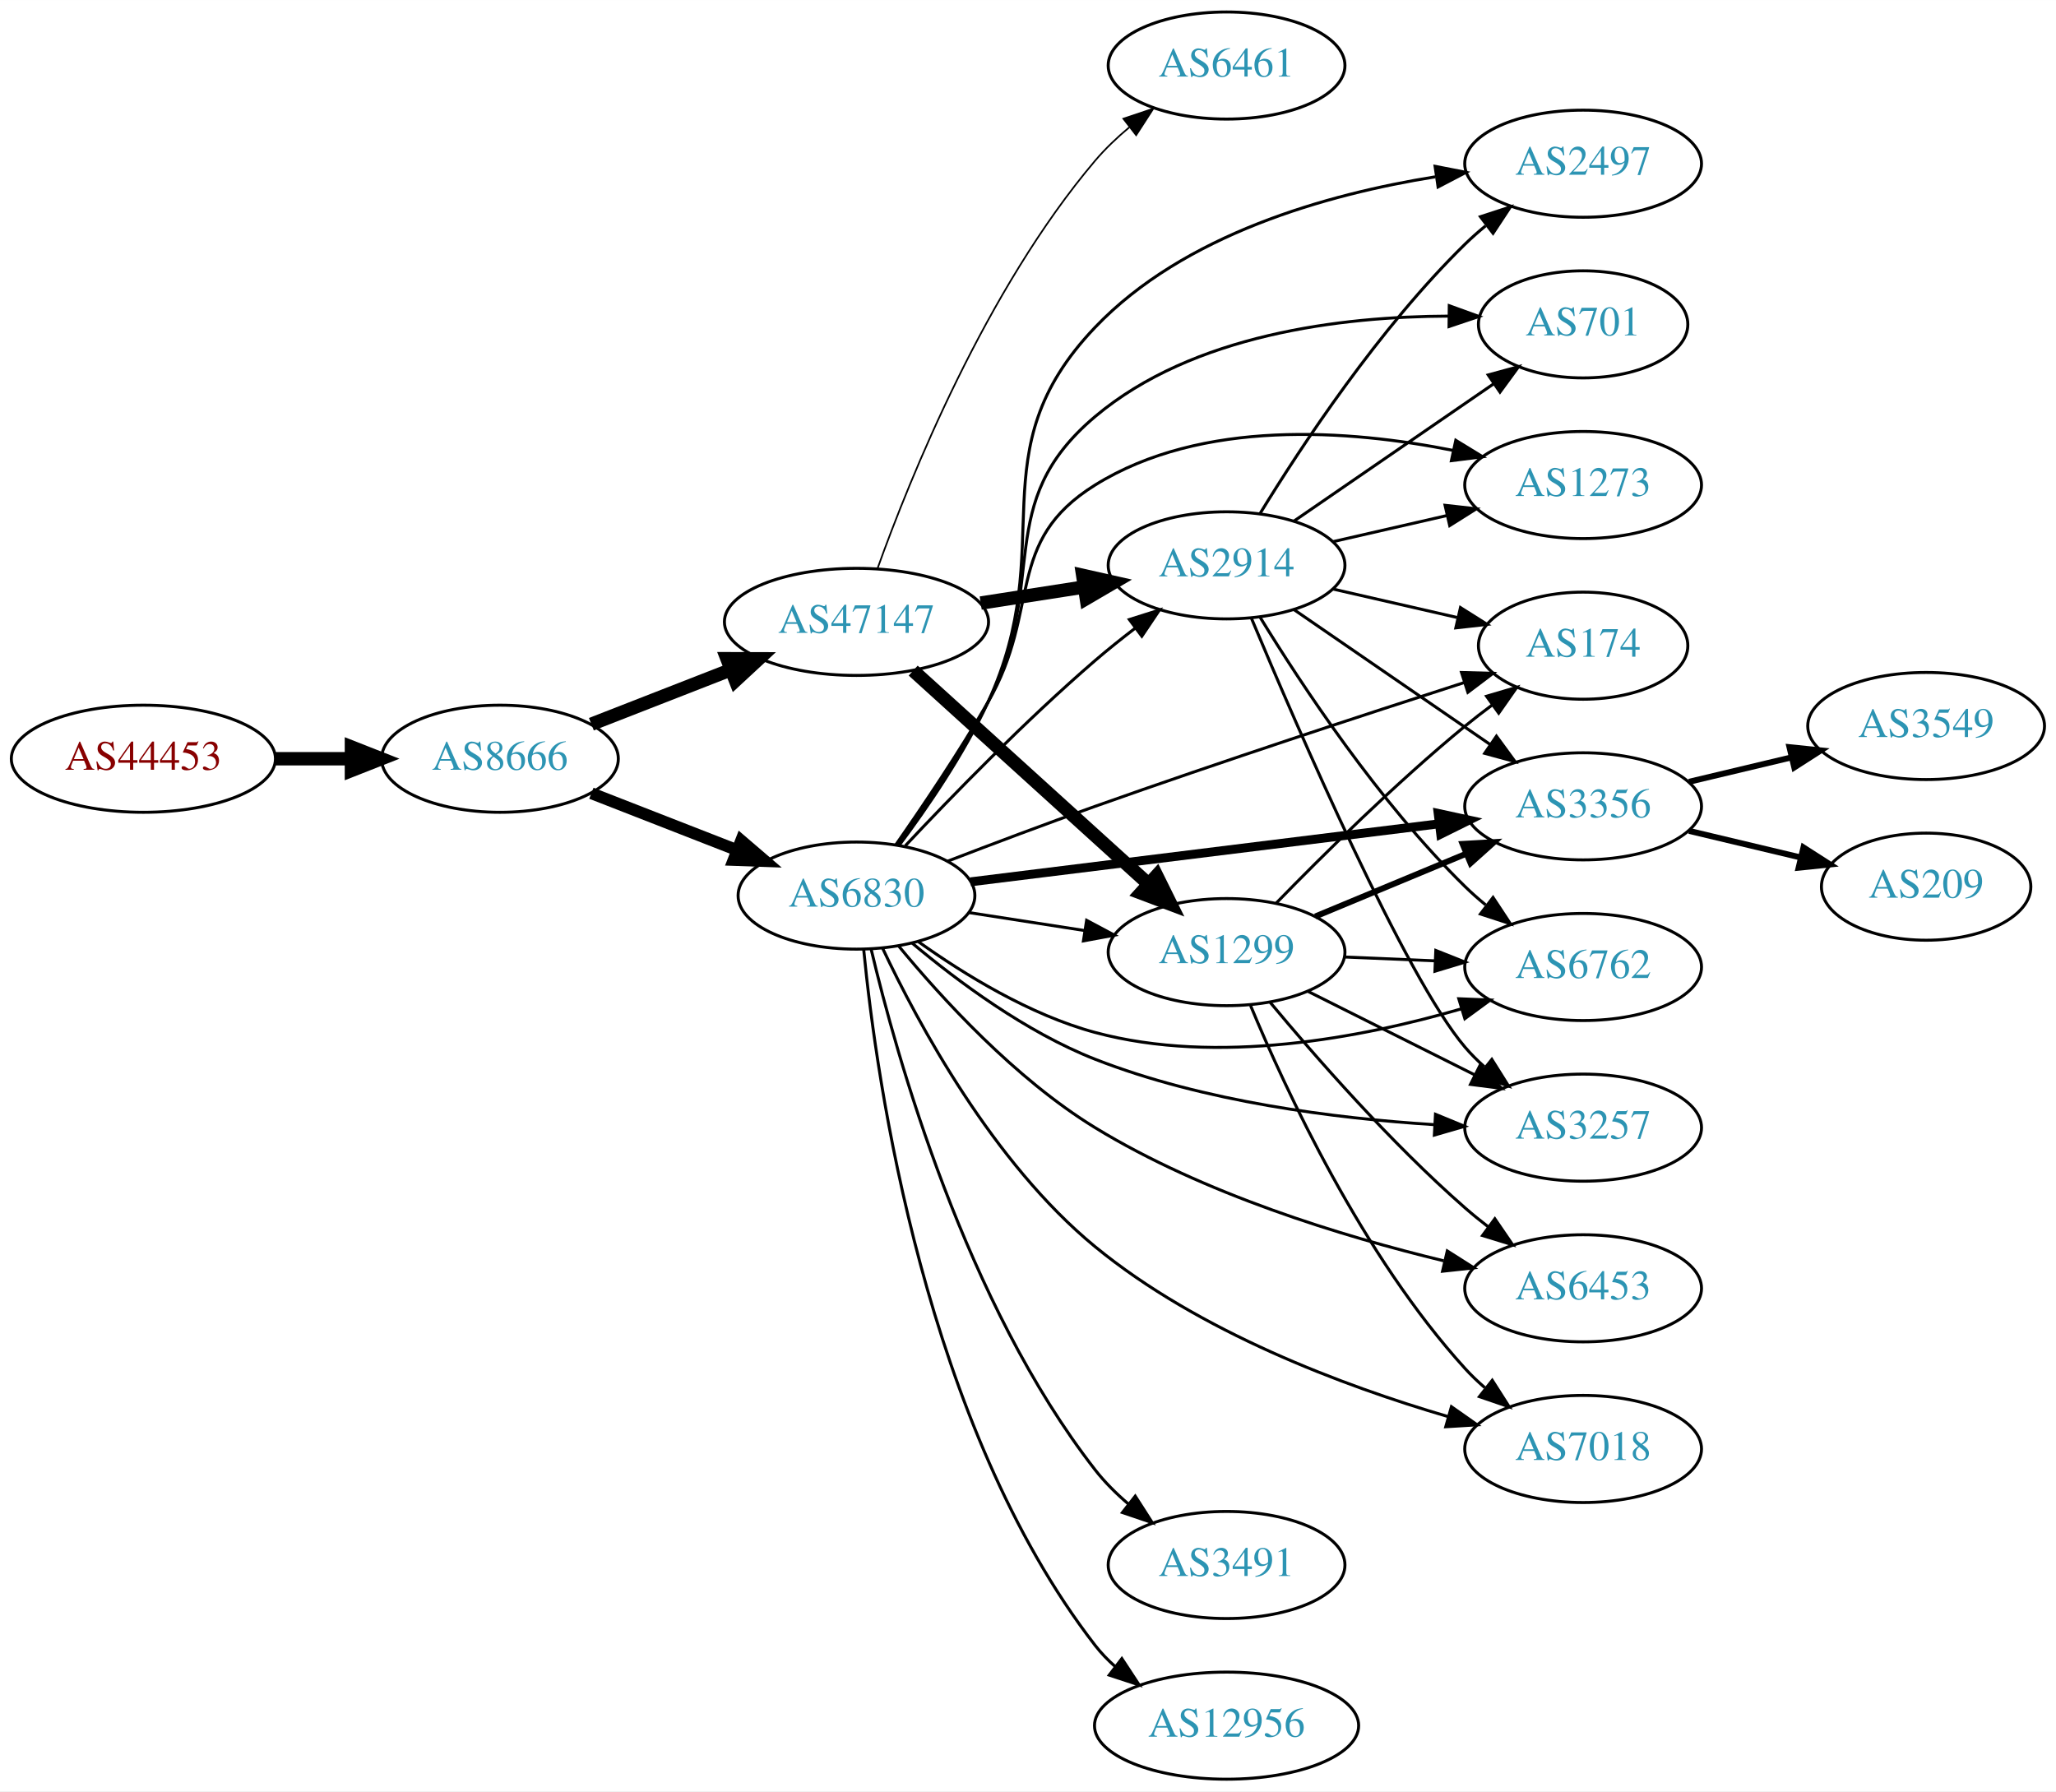
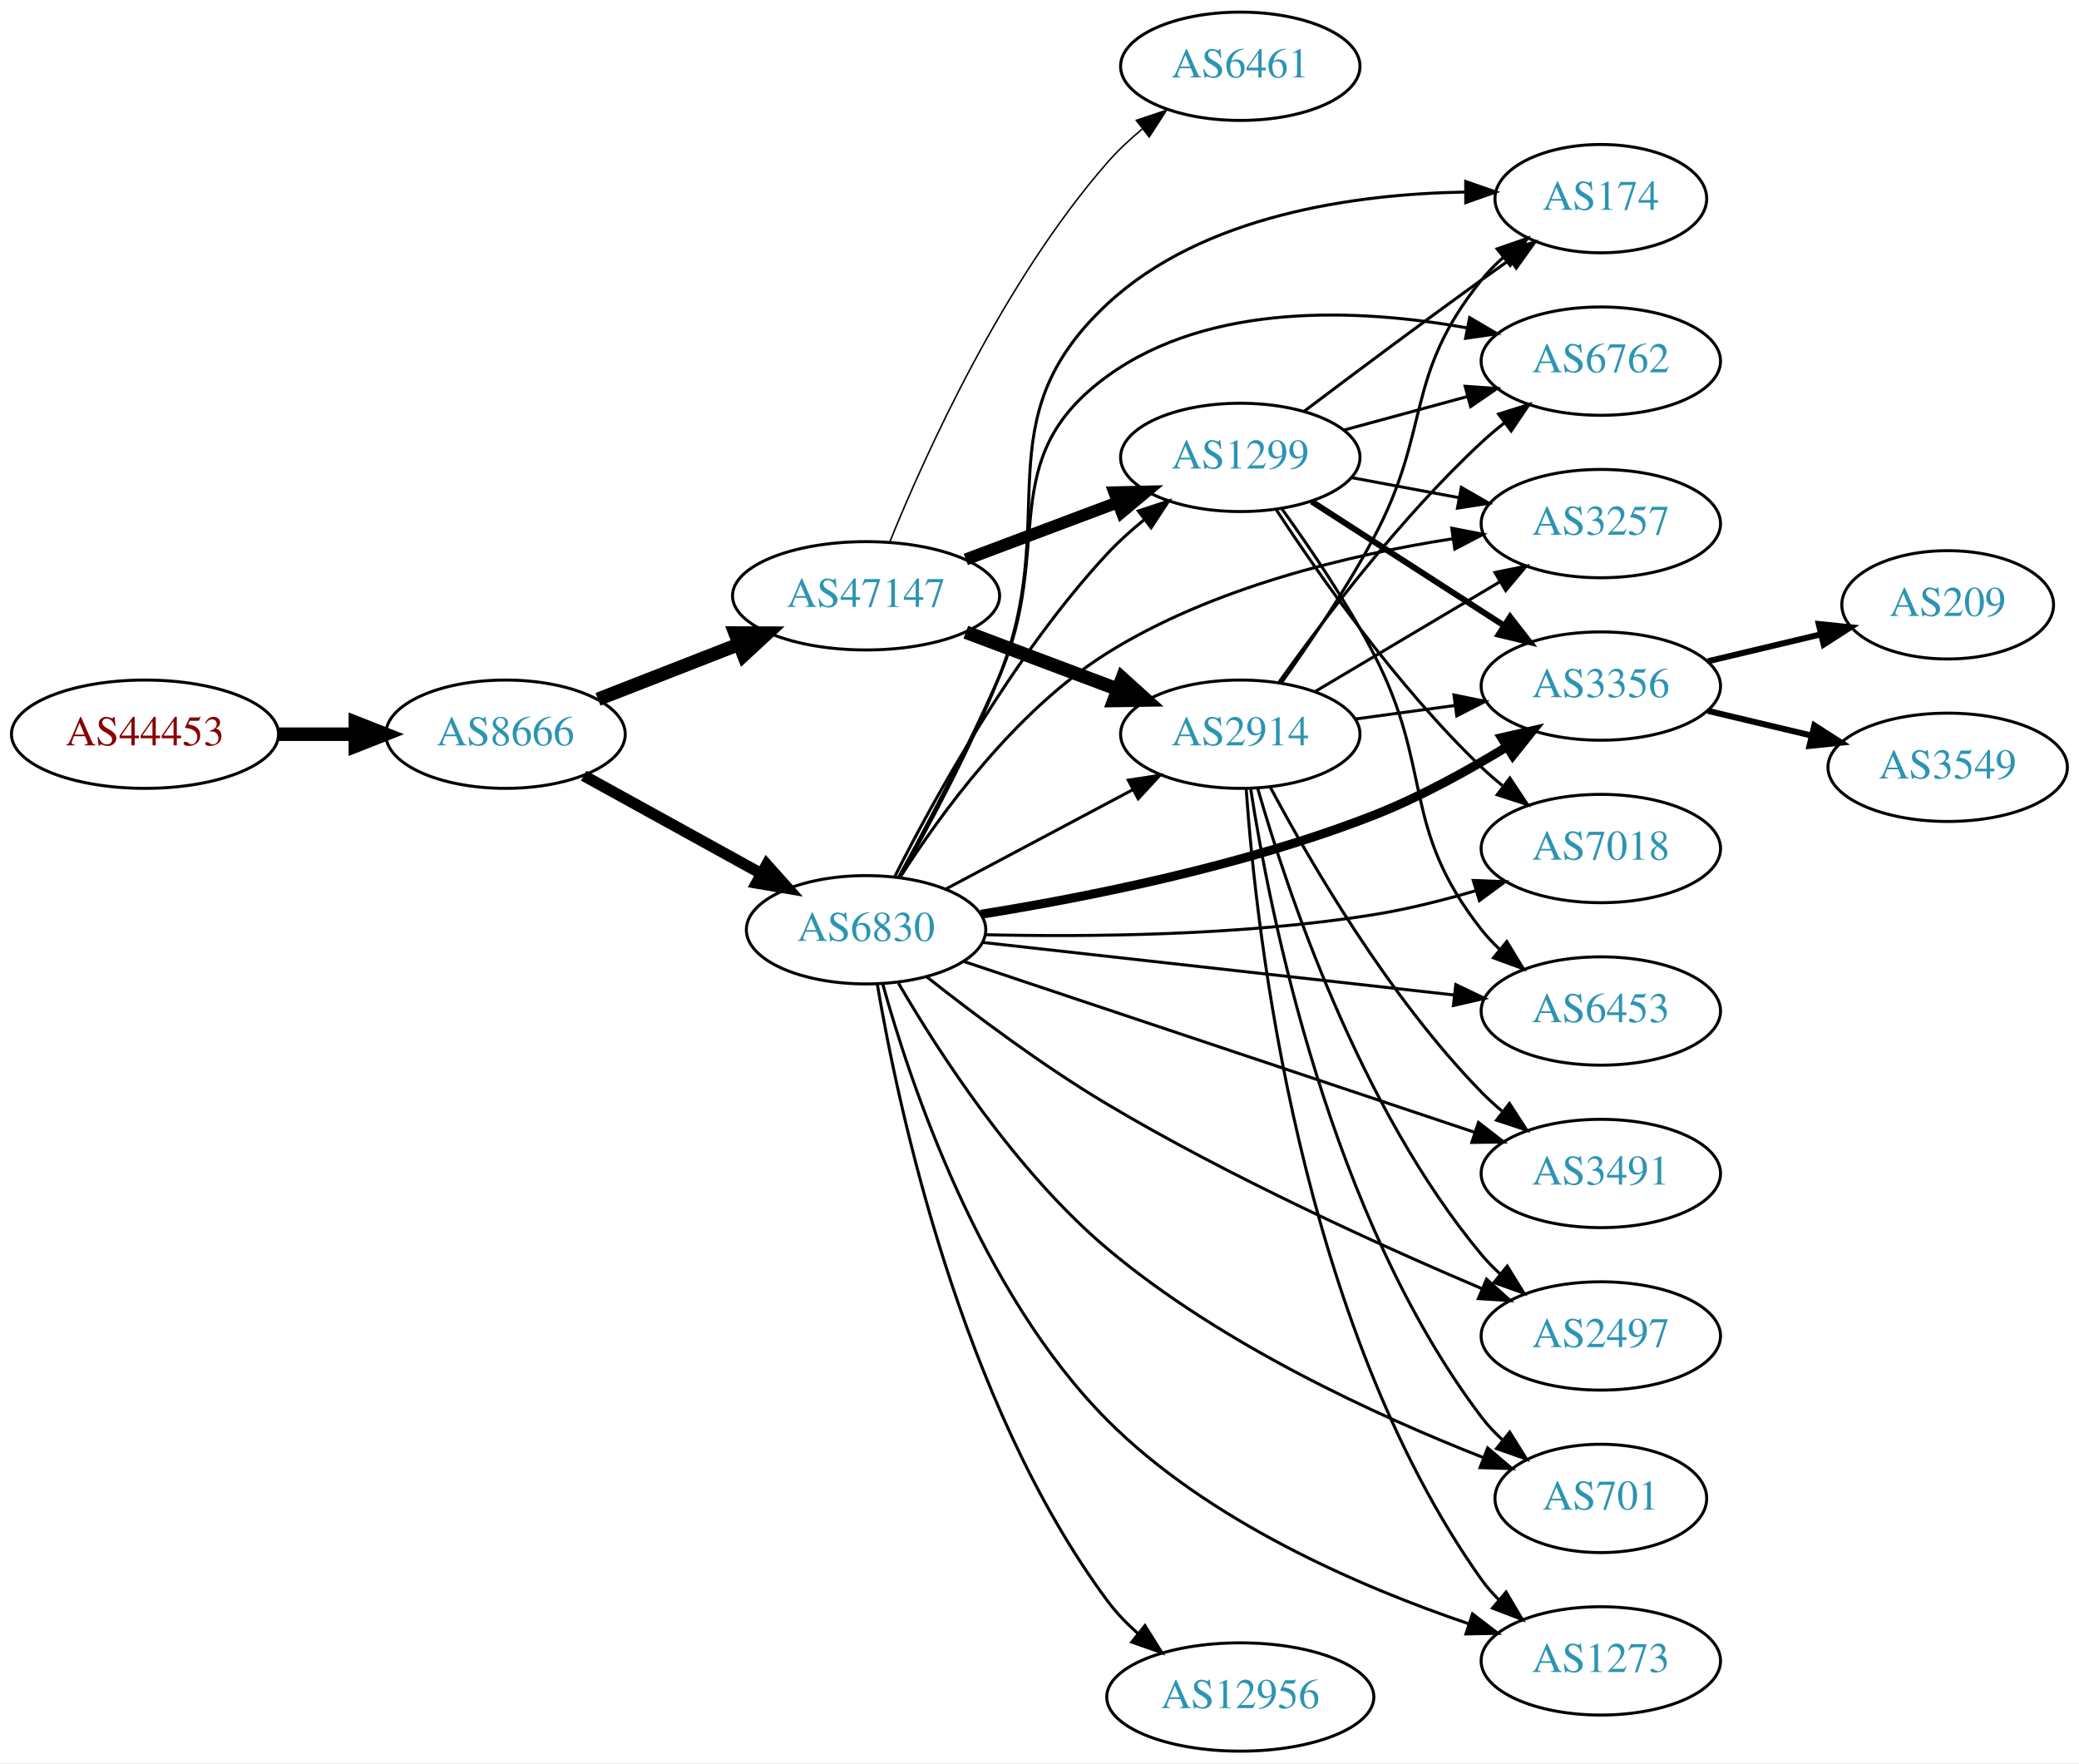
- <svg xmlns="http://www.w3.org/2000/svg" xmlns:xlink="http://www.w3.org/1999/xlink" width="691pt" height="602pt" viewBox="0.00 0.00 691.06 602.00">
-   <g id="graph0" class="graph" transform="scale(1 1) rotate(0) translate(4 598)">
-     <polygon fill="white" stroke="none" points="-4,4 -4,-598 687.055,-598 687.055,4 -4,4" />
+ <svg xmlns="http://www.w3.org/2000/svg" xmlns:xlink="http://www.w3.org/1999/xlink" width="691pt" height="586pt" viewBox="0.00 0.00 691.06 586.00">
+   <g id="graph0" class="graph" transform="scale(1 1) rotate(0) translate(4 582)">
+     <polygon fill="white" stroke="none" points="-4,4 -4,-582 687.055,-582 687.055,4 -4,4" />
    <g id="node1" class="node">
      <g id="a_node1">
        <a xlink:href="/asn/44453" xlink:title="AS44453 ~ interneX GmbH [AT]">
-           <ellipse fill="#ffffff" stroke="black" cx="44.196" cy="-343" rx="44.393" ry="18" />
-           <text text-anchor="middle" x="44.196" y="-339.3" font-family="Times,serif" font-size="14.00" fill="#880000">AS44453</text>
+           <ellipse fill="#ffffff" stroke="black" cx="44.196" cy="-338" rx="44.393" ry="18" />
+           <text text-anchor="middle" x="44.196" y="-334.3" font-family="Times,serif" font-size="14.00" fill="#880000">AS44453</text>
        </a>
      </g>
    </g>
    <g id="node2" class="node">
      <g id="a_node2">
        <a xlink:href="/asn/8666" xlink:title="AS8666 ~ FiberLink GmbH [AT]">
-           <ellipse fill="#ffffff" stroke="black" cx="164.039" cy="-343" rx="39.794" ry="18" />
-           <text text-anchor="middle" x="164.039" y="-339.3" font-family="Times,serif" font-size="14.00" fill="#2c94b3">AS8666</text>
+           <ellipse fill="#ffffff" stroke="black" cx="164.039" cy="-338" rx="39.794" ry="18" />
+           <text text-anchor="middle" x="164.039" y="-334.3" font-family="Times,serif" font-size="14.00" fill="#2c94b3">AS8666</text>
        </a>
      </g>
    </g>
    <g id="edge1" class="edge">
-       <path fill="none" stroke="black" stroke-width="4.5" d="M88.407,-343C96.72,-343 105.482,-343 113.965,-343" />
-       <polygon fill="black" stroke="black" stroke-width="4.5" points="114.123,-346.938 124.123,-343 114.123,-339.063 114.123,-346.938" />
+       <path fill="none" stroke="black" stroke-width="4.5" d="M88.407,-338C96.72,-338 105.482,-338 113.965,-338" />
+       <polygon fill="black" stroke="black" stroke-width="4.5" points="114.123,-341.938 124.123,-338 114.123,-334.063 114.123,-341.938" />
    </g>
    <g id="node3" class="node">
      <g id="a_node3">
        <a xlink:href="/asn/6830" xlink:title="AS6830 ~ LGI-UPC [AT]">
-           <ellipse fill="#ffffff" stroke="black" cx="283.881" cy="-297" rx="39.794" ry="18" />
-           <text text-anchor="middle" x="283.881" y="-293.3" font-family="Times,serif" font-size="14.00" fill="#2c94b3">AS6830</text>
+           <ellipse fill="#ffffff" stroke="black" cx="283.881" cy="-273" rx="39.794" ry="18" />
+           <text text-anchor="middle" x="283.881" y="-269.3" font-family="Times,serif" font-size="14.00" fill="#2c94b3">AS6830</text>
        </a>
      </g>
    </g>
    <g id="edge2" class="edge">
-       <path fill="none" stroke="black" stroke-width="3.971" d="M194.775,-331.392C209.569,-325.618 227.646,-318.561 243.568,-312.346" />
-       <polygon fill="black" stroke="black" stroke-width="3.971" points="245.111,-315.501 253.154,-308.604 242.566,-308.98 245.111,-315.501" />
+       <path fill="none" stroke="black" stroke-width="3.75" d="M190.03,-324.215C207.216,-314.736 230.244,-302.034 249.067,-291.651" />
+       <polygon fill="black" stroke="black" stroke-width="3.75" points="250.86,-294.66 257.926,-286.765 247.479,-288.53 250.86,-294.66" />
    </g>
    <g id="node4" class="node">
      <g id="a_node4">
        <a xlink:href="/asn/47147" xlink:title="AS47147 ~ ANEXIA Internetdienstleistungs GmbH [AT]">
-           <ellipse fill="#ffffff" stroke="black" cx="283.881" cy="-389" rx="44.393" ry="18" />
-           <text text-anchor="middle" x="283.881" y="-385.3" font-family="Times,serif" font-size="14.00" fill="#2c94b3">AS47147</text>
+           <ellipse fill="#ffffff" stroke="black" cx="283.881" cy="-384" rx="44.393" ry="18" />
+           <text text-anchor="middle" x="283.881" y="-380.3" font-family="Times,serif" font-size="14.00" fill="#2c94b3">AS47147</text>
        </a>
      </g>
    </g>
    <g id="edge3" class="edge">
-       <path fill="none" stroke="black" stroke-width="4.5" d="M194.775,-354.608C209.004,-360.162 226.271,-366.902 241.736,-372.939" />
-       <polygon fill="black" stroke="black" stroke-width="4.5" points="240.341,-376.621 251.088,-376.59 243.205,-369.285 240.341,-376.621" />
+       <path fill="none" stroke="black" stroke-width="4.5" d="M194.775,-349.608C209.004,-355.162 226.271,-361.902 241.736,-367.939" />
+       <polygon fill="black" stroke="black" stroke-width="4.5" points="240.341,-371.621 251.088,-371.59 243.205,-364.285 240.341,-371.621" />
    </g>
    <g id="node5" class="node">
      <g id="a_node5">
-         <a xlink:href="/asn/2497" xlink:title="AS2497 ~ Internet Initiative Japan Inc. [JP]">
-           <ellipse fill="#ffffff" stroke="black" cx="528.116" cy="-543" rx="39.794" ry="18" />
-           <text text-anchor="middle" x="528.116" y="-539.3" font-family="Times,serif" font-size="14.00" fill="#2c94b3">AS2497</text>
+         <a xlink:href="/asn/174" xlink:title="AS174 ~ Cogent Communications [US]">
+           <ellipse fill="#ffffff" stroke="black" cx="528.116" cy="-516" rx="35.194" ry="18" />
+           <text text-anchor="middle" x="528.116" y="-512.3" font-family="Times,serif" font-size="14.00" fill="#2c94b3">AS174</text>
        </a>
      </g>
    </g>
    <g id="edge4" class="edge">
-       <path fill="none" stroke="black" d="M298.153,-313.797C307.606,-326.442 320.014,-344.531 328.077,-362 352.484,-414.88 323.875,-445.86 364.077,-488 393.918,-519.279 442.121,-532.77 478.391,-538.588" />
-       <polygon fill="black" stroke="black" points="478.353,-542.12 488.753,-540.097 479.362,-535.193 478.353,-542.12" />
+       <path fill="none" stroke="black" d="M295.175,-290.558C304.647,-307.238 318.618,-333.231 328.077,-357 349.297,-410.319 322.082,-441.889 364.077,-481 395.893,-510.63 446.487,-517.541 482.879,-518.192" />
+       <polygon fill="black" stroke="black" points="483.201,-521.693 493.209,-518.217 483.218,-514.693 483.201,-521.693" />
    </g>
    <g id="node6" class="node">
      <g id="a_node6">
-         <a xlink:href="/asn/2914" xlink:title="AS2914 ~ NTT America, Inc. [US]">
-           <ellipse fill="#ffffff" stroke="black" cx="408.273" cy="-408" rx="39.794" ry="18" />
-           <text text-anchor="middle" x="408.273" y="-404.3" font-family="Times,serif" font-size="14.00" fill="#2c94b3">AS2914</text>
+         <a xlink:href="/asn/7018" xlink:title="AS7018 ~ AT&amp;T Services, Inc. [US]">
+           <ellipse fill="#ffffff" stroke="black" cx="528.116" cy="-300" rx="39.794" ry="18" />
+           <text text-anchor="middle" x="528.116" y="-296.3" font-family="Times,serif" font-size="14.00" fill="#2c94b3">AS7018</text>
        </a>
      </g>
    </g>
    <g id="edge5" class="edge">
-       <path fill="none" stroke="black" d="M300.297,-313.753C315.794,-330.257 340.678,-355.852 364.077,-376 368.321,-379.654 372.948,-383.353 377.546,-386.875" />
-       <polygon fill="black" stroke="black" points="375.597,-389.788 385.701,-392.976 379.791,-384.183 375.597,-389.788" />
+       <path fill="none" stroke="black" d="M323.416,-271.361C357.554,-270.57 408.634,-271.006 452.469,-278 463.706,-279.793 475.628,-282.787 486.568,-285.998" />
+       <polygon fill="black" stroke="black" points="485.705,-289.394 496.292,-288.98 487.758,-282.702 485.705,-289.394" />
    </g>
    <g id="node7" class="node">
      <g id="a_node7">
-         <a xlink:href="/asn/1299" xlink:title="AS1299 ~ Telia Carrier [EU]">
-           <ellipse fill="#ffffff" stroke="black" cx="408.273" cy="-278" rx="39.794" ry="18" />
-           <text text-anchor="middle" x="408.273" y="-274.3" font-family="Times,serif" font-size="14.00" fill="#2c94b3">AS1299</text>
+         <a xlink:href="/asn/2914" xlink:title="AS2914 ~ NTT America, Inc. [US]">
+           <ellipse fill="#ffffff" stroke="black" cx="408.273" cy="-338" rx="39.794" ry="18" />
+           <text text-anchor="middle" x="408.273" y="-334.3" font-family="Times,serif" font-size="14.00" fill="#2c94b3">AS2914</text>
        </a>
      </g>
    </g>
    <g id="edge6" class="edge">
-       <path fill="none" stroke="black" d="M321.603,-291.299C333.826,-289.402 347.609,-287.262 360.489,-285.263" />
-       <polygon fill="black" stroke="black" points="361.233,-288.689 370.578,-283.697 360.159,-281.772 361.233,-288.689" />
+       <path fill="none" stroke="black" d="M310.241,-286.468C328.254,-296.034 352.662,-308.997 372.492,-319.528" />
+       <polygon fill="black" stroke="black" points="371.052,-322.726 381.525,-324.326 374.335,-316.544 371.052,-322.726" />
    </g>
    <g id="node8" class="node">
      <g id="a_node8">
-         <a xlink:href="/asn/701" xlink:title="AS701 ~ UUNET [US]">
-           <ellipse fill="#ffffff" stroke="black" cx="528.116" cy="-489" rx="35.194" ry="18" />
-           <text text-anchor="middle" x="528.116" y="-485.3" font-family="Times,serif" font-size="14.00" fill="#2c94b3">AS701</text>
+         <a xlink:href="/asn/6762" xlink:title="AS6762 ~ TELECOM ITALIA SPARKLE S.p.A. [IT]">
+           <ellipse fill="#ffffff" stroke="black" cx="528.116" cy="-462" rx="39.794" ry="18" />
+           <text text-anchor="middle" x="528.116" y="-458.3" font-family="Times,serif" font-size="14.00" fill="#2c94b3">AS6762</text>
        </a>
      </g>
    </g>
    <g id="edge7" class="edge">
-       <path fill="none" stroke="black" d="M297.739,-313.998C306.986,-326.744 319.318,-344.869 328.077,-362 348.822,-402.572 329.224,-428.646 364.077,-458 396.972,-485.705 446.935,-491.641 482.879,-491.775" />
-       <polygon fill="black" stroke="black" points="483.124,-495.273 493.084,-491.66 483.045,-488.273 483.124,-495.273" />
+       <path fill="none" stroke="black" d="M294.658,-290.378C303.888,-307.146 317.809,-333.391 328.077,-357 346.918,-400.317 325.852,-429.249 364.077,-457 398.284,-481.833 448.029,-479.407 483.563,-473.068" />
+       <polygon fill="black" stroke="black" points="484.499,-476.451 493.642,-471.098 483.157,-469.581 484.499,-476.451" />
    </g>
    <g id="node9" class="node">
      <g id="a_node9">
-         <a xlink:href="/asn/6453" xlink:title="AS6453 ~ TATA COMMUNICATIONS (AMERICA) INC [US]">
-           <ellipse fill="#ffffff" stroke="black" cx="528.116" cy="-165" rx="39.794" ry="18" />
-           <text text-anchor="middle" x="528.116" y="-161.3" font-family="Times,serif" font-size="14.00" fill="#2c94b3">AS6453</text>
+         <a xlink:href="/asn/3257" xlink:title="AS3257 ~ GTT [DE]">
+           <ellipse fill="#ffffff" stroke="black" cx="528.116" cy="-408" rx="39.794" ry="18" />
+           <text text-anchor="middle" x="528.116" y="-404.3" font-family="Times,serif" font-size="14.00" fill="#2c94b3">AS3257</text>
        </a>
      </g>
    </g>
    <g id="edge8" class="edge">
-       <path fill="none" stroke="black" d="M298.018,-280.094C312.472,-262.545 337.241,-235.41 364.077,-219 400.502,-196.727 447.186,-182.476 481.258,-174.241" />
-       <polygon fill="black" stroke="black" points="482.457,-177.556 491.401,-171.877 480.868,-170.738 482.457,-177.556" />
+       <path fill="none" stroke="black" d="M295.171,-290.372C308.452,-311.26 333.524,-345.889 364.077,-365 398.939,-386.806 444.63,-397.628 478.771,-402.955" />
+       <polygon fill="black" stroke="black" points="478.571,-406.463 488.97,-404.438 479.578,-399.536 478.571,-406.463" />
    </g>
    <g id="node10" class="node">
      <g id="a_node10">
-         <a xlink:href="/asn/1273" xlink:title="AS1273 ~ Vodafone Group PLC [EU]">
-           <ellipse fill="#ffffff" stroke="black" cx="528.116" cy="-435" rx="39.794" ry="18" />
-           <text text-anchor="middle" x="528.116" y="-431.3" font-family="Times,serif" font-size="14.00" fill="#2c94b3">AS1273</text>
+         <a xlink:href="/asn/3356" xlink:title="AS3356 ~ Level 3 Parent, LLC [US]">
+           <ellipse fill="#ffffff" stroke="black" cx="528.116" cy="-354" rx="39.794" ry="18" />
+           <text text-anchor="middle" x="528.116" y="-350.3" font-family="Times,serif" font-size="14.00" fill="#2c94b3">AS3356</text>
        </a>
      </g>
    </g>
    <g id="edge9" class="edge">
-       <path fill="none" stroke="black" d="M297.05,-313.998C306.065,-326.894 318.411,-345.208 328.077,-362 346.126,-393.351 333.357,-415.897 364.077,-435 399.956,-457.311 449.423,-453.604 484.436,-446.635" />
-       <polygon fill="black" stroke="black" points="485.316,-450.026 494.354,-444.498 483.841,-443.183 485.316,-450.026" />
+       <path fill="none" stroke="black" stroke-width="3" d="M322.111,-278.159C356.713,-283.713 409.265,-294.103 452.469,-311 467.747,-316.975 483.637,-325.724 496.809,-333.773" />
+       <polygon fill="black" stroke="black" stroke-width="3" points="495.122,-336.846 505.454,-339.191 498.839,-330.914 495.122,-336.846" />
    </g>
    <g id="node11" class="node">
      <g id="a_node11">
-         <a xlink:href="/asn/174" xlink:title="AS174 ~ Cogent Communications [US]">
-           <ellipse fill="#ffffff" stroke="black" cx="528.116" cy="-381" rx="35.194" ry="18" />
-           <text text-anchor="middle" x="528.116" y="-377.3" font-family="Times,serif" font-size="14.00" fill="#2c94b3">AS174</text>
+         <a xlink:href="/asn/3491" xlink:title="AS3491 ~ PCCW Global, Inc. [US]">
+           <ellipse fill="#ffffff" stroke="black" cx="528.116" cy="-192" rx="39.794" ry="18" />
+           <text text-anchor="middle" x="528.116" y="-188.3" font-family="Times,serif" font-size="14.00" fill="#2c94b3">AS3491</text>
        </a>
      </g>
    </g>
    <g id="edge10" class="edge">
-       <path fill="none" stroke="black" d="M314.482,-308.553C329.316,-314.255 347.588,-321.149 364.077,-327 406.224,-341.955 454.949,-357.922 488.076,-368.582" />
-       <polygon fill="black" stroke="black" points="487.241,-371.989 497.832,-371.713 489.38,-365.324 487.241,-371.989" />
+       <path fill="none" stroke="black" d="M316.549,-262.411C360.01,-247.878 438.19,-221.736 486.086,-205.72" />
+       <polygon fill="black" stroke="black" points="487.45,-208.954 495.824,-202.464 485.23,-202.316 487.45,-208.954" />
    </g>
    <g id="node12" class="node">
      <g id="a_node12">
-         <a xlink:href="/asn/3356" xlink:title="AS3356 ~ Level 3 Parent, LLC [US]">
-           <ellipse fill="#ffffff" stroke="black" cx="528.116" cy="-327" rx="39.794" ry="18" />
-           <text text-anchor="middle" x="528.116" y="-323.3" font-family="Times,serif" font-size="14.00" fill="#2c94b3">AS3356</text>
+         <a xlink:href="/asn/2497" xlink:title="AS2497 ~ Internet Initiative Japan Inc. [JP]">
+           <ellipse fill="#ffffff" stroke="black" cx="528.116" cy="-138" rx="39.794" ry="18" />
+           <text text-anchor="middle" x="528.116" y="-134.3" font-family="Times,serif" font-size="14.00" fill="#2c94b3">AS2497</text>
        </a>
      </g>
    </g>
    <g id="edge11" class="edge">
-       <path fill="none" stroke="black" stroke-width="3" d="M322.2,-301.622C364.519,-306.863 433.612,-315.42 479.712,-321.129" />
-       <polygon fill="black" stroke="black" stroke-width="3" points="479.401,-324.617 489.755,-322.373 480.261,-317.67 479.401,-324.617" />
+       <path fill="none" stroke="black" d="M304.018,-257.376C319.63,-245.031 342.547,-227.809 364.077,-215 404.968,-190.674 454.777,-168.09 488.499,-153.755" />
+       <polygon fill="black" stroke="black" points="490.133,-156.864 497.991,-149.757 487.416,-150.413 490.133,-156.864" />
    </g>
    <g id="node13" class="node">
      <g id="a_node13">
-         <a xlink:href="/asn/3491" xlink:title="AS3491 ~ PCCW Global, Inc. [US]">
-           <ellipse fill="#ffffff" stroke="black" cx="408.273" cy="-72" rx="39.794" ry="18" />
-           <text text-anchor="middle" x="408.273" y="-68.3" font-family="Times,serif" font-size="14.00" fill="#2c94b3">AS3491</text>
+         <a xlink:href="/asn/701" xlink:title="AS701 ~ UUNET [US]">
+           <ellipse fill="#ffffff" stroke="black" cx="528.116" cy="-84" rx="35.194" ry="18" />
+           <text text-anchor="middle" x="528.116" y="-80.3" font-family="Times,serif" font-size="14.00" fill="#2c94b3">AS701</text>
        </a>
      </g>
    </g>
    <g id="edge12" class="edge">
-       <path fill="none" stroke="black" d="M288.774,-279.12C297.337,-242.969 320.592,-159.88 364.077,-104 367.291,-99.871 371.168,-96.015 375.265,-92.512" />
-       <polygon fill="black" stroke="black" points="377.577,-95.147 383.296,-86.229 373.263,-89.634 377.577,-95.147" />
+       <path fill="none" stroke="black" d="M294.643,-255.266C307.906,-232.466 333.506,-192.75 364.077,-167 401.937,-135.111 454.125,-111.288 489.164,-97.528" />
+       <polygon fill="black" stroke="black" points="490.486,-100.77 498.565,-93.916 487.975,-94.235 490.486,-100.77" />
    </g>
    <g id="node14" class="node">
      <g id="a_node14">
-         <a xlink:href="/asn/7018" xlink:title="AS7018 ~ AT&amp;T Services, Inc. [US]">
-           <ellipse fill="#ffffff" stroke="black" cx="528.116" cy="-111" rx="39.794" ry="18" />
-           <text text-anchor="middle" x="528.116" y="-107.3" font-family="Times,serif" font-size="14.00" fill="#2c94b3">AS7018</text>
+         <a xlink:href="/asn/1299" xlink:title="AS1299 ~ Telia Carrier [EU]">
+           <ellipse fill="#ffffff" stroke="black" cx="408.273" cy="-430" rx="39.794" ry="18" />
+           <text text-anchor="middle" x="408.273" y="-426.3" font-family="Times,serif" font-size="14.00" fill="#2c94b3">AS1299</text>
        </a>
      </g>
    </g>
    <g id="edge13" class="edge">
-       <path fill="none" stroke="black" d="M292.601,-279.426C304.544,-254.069 329.753,-207.18 364.077,-179 398.919,-150.395 447.501,-132.22 482.558,-121.929" />
-       <polygon fill="black" stroke="black" points="483.849,-125.201 492.518,-119.109 481.942,-118.466 483.849,-125.201" />
+       <path fill="none" stroke="black" d="M293.352,-290.555C306.229,-316.093 332.591,-364.132 364.077,-398 367.717,-401.915 371.891,-405.681 376.177,-409.167" />
+       <polygon fill="black" stroke="black" points="374.379,-412.198 384.448,-415.494 378.632,-406.638 374.379,-412.198" />
    </g>
    <g id="node15" class="node">
      <g id="a_node15">
-         <a xlink:href="/asn/6762" xlink:title="AS6762 ~ TELECOM ITALIA SPARKLE S.p.A. [IT]">
-           <ellipse fill="#ffffff" stroke="black" cx="528.116" cy="-273" rx="39.794" ry="18" />
-           <text text-anchor="middle" x="528.116" y="-269.3" font-family="Times,serif" font-size="14.00" fill="#2c94b3">AS6762</text>
-         </a>
-       </g>
-     </g>
-     <g id="edge14" class="edge">
-       <path fill="none" stroke="black" d="M304.717,-281.481C319.984,-270.574 342.122,-256.914 364.077,-251 405.191,-239.926 453.71,-249.21 487.067,-258.897" />
-       <polygon fill="black" stroke="black" points="486.321,-262.329 496.907,-261.894 488.361,-255.632 486.321,-262.329" />
-     </g>
-     <g id="node16" class="node">
-       <g id="a_node16">
        <a xlink:href="/asn/12956" xlink:title="AS12956 ~ TELXIUS [ES]">
          <ellipse fill="#ffffff" stroke="black" cx="408.273" cy="-18" rx="44.393" ry="18" />
          <text text-anchor="middle" x="408.273" y="-14.3" font-family="Times,serif" font-size="14.00" fill="#2c94b3">AS12956</text>
        </a>
      </g>
    </g>
+     <g id="edge14" class="edge">
+       <path fill="none" stroke="black" d="M287.625,-254.834C294.456,-214.508 315.312,-115.878 364.077,-50 366.979,-46.081 370.495,-42.428 374.255,-39.097" />
+       <polygon fill="black" stroke="black" points="376.584,-41.715 382.194,-32.727 372.204,-36.255 376.584,-41.715" />
+     </g>
+     <g id="node16" class="node">
+       <g id="a_node16">
+         <a xlink:href="/asn/6453" xlink:title="AS6453 ~ TATA COMMUNICATIONS (AMERICA) INC [US]">
+           <ellipse fill="#ffffff" stroke="black" cx="528.116" cy="-246" rx="39.794" ry="18" />
+           <text text-anchor="middle" x="528.116" y="-242.3" font-family="Times,serif" font-size="14.00" fill="#2c94b3">AS6453</text>
+         </a>
+       </g>
+     </g>
    <g id="edge15" class="edge">
-       <path fill="none" stroke="black" d="M286.304,-278.866C290.615,-234.517 306.982,-118.821 364.077,-45 366.079,-42.412 368.405,-40.008 370.919,-37.788" />
-       <polygon fill="black" stroke="black" points="373.076,-40.544 378.89,-31.687 368.822,-34.986 373.076,-40.544" />
+       <path fill="none" stroke="black" d="M322.465,-268.811C364.717,-264.101 433.414,-256.444 479.417,-251.317" />
+       <polygon fill="black" stroke="black" points="479.894,-254.785 489.444,-250.199 479.118,-247.828 479.894,-254.785" />
    </g>
    <g id="node17" class="node">
      <g id="a_node17">
-         <a xlink:href="/asn/3257" xlink:title="AS3257 ~ GTT [DE]">
-           <ellipse fill="#ffffff" stroke="black" cx="528.116" cy="-219" rx="39.794" ry="18" />
-           <text text-anchor="middle" x="528.116" y="-215.3" font-family="Times,serif" font-size="14.00" fill="#2c94b3">AS3257</text>
+         <a xlink:href="/asn/1273" xlink:title="AS1273 ~ Vodafone Group PLC [EU]">
+           <ellipse fill="#ffffff" stroke="black" cx="528.116" cy="-30" rx="39.794" ry="18" />
+           <text text-anchor="middle" x="528.116" y="-26.3" font-family="Times,serif" font-size="14.00" fill="#2c94b3">AS1273</text>
        </a>
      </g>
    </g>
    <g id="edge16" class="edge">
-       <path fill="none" stroke="black" d="M302.651,-280.978C317.837,-268.241 340.855,-251.103 364.077,-242 400.58,-227.691 444.768,-222.113 477.929,-220.017" />
-       <polygon fill="black" stroke="black" points="478.49,-223.492 488.284,-219.452 478.109,-216.502 478.49,-223.492" />
+       <path fill="none" stroke="black" d="M289.403,-255.045C298.456,-222.355 321.668,-152.574 364.077,-110 397.637,-76.31 448.242,-54.549 484.161,-42.355" />
+       <polygon fill="black" stroke="black" points="485.465,-45.611 493.876,-39.168 483.283,-38.96 485.465,-45.611" />
+     </g>
+     <g id="edge18" class="edge">
+       <path fill="none" stroke="black" stroke-width="4.5" d="M317.038,-371.914C332.405,-366.139 350.952,-359.168 367.225,-353.052" />
+       <polygon fill="black" stroke="black" stroke-width="4.5" points="369.039,-356.577 377.014,-349.373 366.268,-349.205 369.039,-356.577" />
    </g>
    <g id="edge17" class="edge">
-       <path fill="none" stroke="black" stroke-width="4.5" d="M325.636,-395.327C336.71,-397.046 348.793,-398.922 360.186,-400.69" />
-       <polygon fill="black" stroke="black" stroke-width="4.5" points="359.921,-404.634 370.406,-402.277 361.129,-396.852 359.921,-404.634" />
-     </g>
-     <g id="edge18" class="edge">
-       <path fill="none" stroke="black" stroke-width="4.5" d="M302.941,-372.622C323.85,-353.658 358.43,-322.297 382.002,-300.919" />
-       <polygon fill="black" stroke="black" stroke-width="4.5" points="384.776,-303.719 389.538,-294.085 379.485,-297.886 384.776,-303.719" />
+       <path fill="none" stroke="black" stroke-width="4" d="M317.038,-396.086C332.405,-401.861 350.952,-408.832 367.225,-414.948" />
+       <polygon fill="black" stroke="black" stroke-width="4" points="366.422,-418.385 377.014,-418.627 368.885,-411.833 366.422,-418.385" />
    </g>
    <g id="node18" class="node">
      <g id="a_node18">
        <a xlink:href="/asn/6461" xlink:title="AS6461 ~ Zayo Bandwidth [US]">
-           <ellipse fill="#ffffff" stroke="black" cx="408.273" cy="-576" rx="39.794" ry="18" />
-           <text text-anchor="middle" x="408.273" y="-572.3" font-family="Times,serif" font-size="14.00" fill="#2c94b3">AS6461</text>
+           <ellipse fill="#ffffff" stroke="black" cx="408.273" cy="-560" rx="39.794" ry="18" />
+           <text text-anchor="middle" x="408.273" y="-556.3" font-family="Times,serif" font-size="14.00" fill="#2c94b3">AS6461</text>
        </a>
      </g>
    </g>
    <g id="edge19" class="edge">
-       <path fill="none" stroke="black" stroke-width="0.562" d="M290.904,-406.823C301.859,-437.378 327.358,-500.65 364.077,-544 367.459,-547.992 371.431,-551.771 375.573,-555.238" />
-       <polygon fill="black" stroke="black" stroke-width="0.562" points="373.591,-558.129 383.637,-561.495 377.882,-552.599 373.591,-558.129" />
+       <path fill="none" stroke="black" stroke-width="0.5" d="M291.764,-401.912C303.457,-430.749 329.352,-488.248 364.077,-528 367.52,-531.941 371.526,-535.69 375.684,-539.143" />
+       <polygon fill="black" stroke="black" stroke-width="0.5" points="373.708,-542.039 383.759,-545.39 377.991,-536.502 373.708,-542.039" />
+     </g>
+     <g id="edge29" class="edge">
+       <path fill="none" stroke="black" d="M421.94,-355.098C431.092,-367.894 443.389,-386.037 452.469,-403 472.025,-439.531 462.456,-456.747 488.469,-489 490.576,-491.612 492.999,-494.08 495.584,-496.383" />
+       <polygon fill="black" stroke="black" points="493.65,-499.316 503.664,-502.776 497.993,-493.827 493.65,-499.316" />
+     </g>
+     <g id="edge30" class="edge">
+       <path fill="none" stroke="black" d="M421.164,-355.336C435.649,-375.742 461.535,-410.011 488.469,-435 490.869,-437.227 493.463,-439.417 496.131,-441.527" />
+       <polygon fill="black" stroke="black" points="494.131,-444.402 504.239,-447.577 498.317,-438.792 494.131,-444.402" />
    </g>
    <g id="edge33" class="edge">
-       <path fill="none" stroke="black" d="M419.539,-425.44C433.348,-447.991 459.536,-487.722 488.469,-516 490.61,-518.092 492.927,-520.137 495.327,-522.106" />
-       <polygon fill="black" stroke="black" points="493.594,-525.185 503.668,-528.464 497.837,-519.618 493.594,-525.185" />
+       <path fill="none" stroke="black" d="M433.121,-352.166C450.77,-362.65 475.022,-377.056 494.471,-388.608" />
+       <polygon fill="black" stroke="black" points="492.919,-391.758 503.304,-393.856 496.494,-385.739 492.919,-391.758" />
    </g>
    <g id="edge34" class="edge">
-       <path fill="none" stroke="black" d="M430.887,-422.857C449.725,-435.805 477.205,-454.693 497.98,-468.973" />
-       <polygon fill="black" stroke="black" points="496.206,-472.001 506.429,-474.781 500.171,-466.232 496.206,-472.001" />
+       <path fill="none" stroke="black" d="M446.559,-343.062C457.091,-344.492 468.694,-346.068 479.734,-347.567" />
+       <polygon fill="black" stroke="black" points="479.288,-351.038 489.668,-348.916 480.23,-344.102 479.288,-351.038" />
+     </g>
+     <g id="edge32" class="edge">
+       <path fill="none" stroke="black" d="M418.249,-320.387C431.364,-295.78 457.589,-250.587 488.469,-219 490.561,-216.86 492.844,-214.781 495.22,-212.788" />
+       <polygon fill="black" stroke="black" points="497.739,-215.266 503.519,-206.387 493.463,-209.723 497.739,-215.266" />
    </g>
    <g id="edge31" class="edge">
-       <path fill="none" stroke="black" d="M443.993,-415.955C455.993,-418.704 469.613,-421.825 482.306,-424.733" />
-       <polygon fill="black" stroke="black" points="481.708,-428.187 492.238,-427.009 483.272,-421.364 481.708,-428.187" />
-     </g>
-     <g id="edge32" class="edge">
-       <path fill="none" stroke="black" d="M443.993,-400.045C457.085,-397.045 472.107,-393.604 485.748,-390.478" />
-       <polygon fill="black" stroke="black" points="486.89,-393.807 495.855,-388.162 485.326,-386.984 486.89,-393.807" />
-     </g>
-     <g id="edge29" class="edge">
-       <path fill="none" stroke="black" d="M430.887,-393.143C449.376,-380.435 476.19,-362.005 496.819,-347.825" />
-       <polygon fill="black" stroke="black" points="498.981,-350.586 505.24,-342.037 495.016,-344.817 498.981,-350.586" />
-     </g>
-     <g id="edge30" class="edge">
-       <path fill="none" stroke="black" d="M419.539,-390.56C433.348,-368.009 459.536,-328.278 488.469,-300 490.61,-297.908 492.927,-295.863 495.327,-293.894" />
-       <polygon fill="black" stroke="black" points="497.837,-296.382 503.668,-287.536 493.594,-290.815 497.837,-296.382" />
+       <path fill="none" stroke="black" d="M414.031,-320.101C423.611,-286.665 447.848,-213.706 488.469,-165 490.337,-162.761 492.433,-160.622 494.658,-158.599" />
+       <polygon fill="black" stroke="black" points="497.005,-161.202 502.574,-152.189 492.6,-155.762 497.005,-161.202" />
    </g>
    <g id="edge28" class="edge">
-       <path fill="none" stroke="black" d="M416.641,-390.167C432.146,-353.155 468.369,-269.488 488.469,-246 490.415,-243.726 492.593,-241.551 494.898,-239.493" />
-       <polygon fill="black" stroke="black" points="497.435,-241.947 503.067,-232.973 493.068,-236.476 497.435,-241.947" />
-     </g>
-     <g id="edge24" class="edge">
-       <path fill="none" stroke="black" d="M422.895,-261.149C437.952,-243.038 463.404,-213.904 488.469,-192 490.935,-189.846 493.573,-187.705 496.27,-185.627" />
-       <polygon fill="black" stroke="black" points="498.443,-188.374 504.424,-179.628 494.295,-182.735 498.443,-188.374" />
-     </g>
-     <g id="edge22" class="edge">
-       <path fill="none" stroke="black" d="M424.974,-294.487C440.484,-310.424 465.197,-334.897 488.469,-354 491.36,-356.372 494.449,-358.758 497.575,-361.077" />
-       <polygon fill="black" stroke="black" points="495.658,-364.009 505.821,-367.002 499.743,-358.324 495.658,-364.009" />
-     </g>
-     <g id="edge20" class="edge">
-       <path fill="none" stroke="black" stroke-width="2" d="M438.101,-289.987C453.366,-296.334 472.315,-304.213 488.802,-311.069" />
-       <polygon fill="black" stroke="black" stroke-width="2" points="487.6,-314.359 498.178,-314.967 490.288,-307.896 487.6,-314.359" />
-     </g>
-     <g id="edge21" class="edge">
-       <path fill="none" stroke="black" d="M416.34,-260.028C428.113,-231.709 453.903,-176.017 488.469,-138 490.483,-135.786 492.709,-133.653 495.047,-131.625" />
-       <polygon fill="black" stroke="black" points="497.576,-134.088 503.275,-125.157 493.25,-128.585 497.576,-134.088" />
-     </g>
-     <g id="edge25" class="edge">
-       <path fill="none" stroke="black" d="M447.859,-276.363C457.626,-275.948 468.242,-275.498 478.437,-275.065" />
-       <polygon fill="black" stroke="black" points="478.601,-278.562 488.443,-274.641 478.304,-271.568 478.601,-278.562" />
-     </g>
-     <g id="edge23" class="edge">
-       <path fill="none" stroke="black" d="M435.72,-264.759C452.246,-256.485 473.731,-245.728 491.716,-236.723" />
-       <polygon fill="black" stroke="black" points="493.383,-239.803 500.758,-232.197 490.249,-233.544 493.383,-239.803" />
+       <path fill="none" stroke="black" d="M411.701,-320.024C417.978,-279.167 437.934,-177.707 488.469,-111 490.496,-108.325 492.864,-105.815 495.414,-103.484" />
+       <polygon fill="black" stroke="black" points="497.827,-106.035 503.441,-97.05 493.45,-100.573 497.827,-106.035" />
+     </g>
+     <g id="edge35" class="edge">
+       <path fill="none" stroke="black" d="M410.235,-319.769C413.562,-272.199 427.986,-142.109 488.469,-57 490.159,-54.623 492.126,-52.385 494.261,-50.293" />
+       <polygon fill="black" stroke="black" points="496.625,-52.878 502.01,-43.754 492.11,-47.529 496.625,-52.878" />
    </g>
    <g id="node19" class="node">
      <g id="a_node19">
-         <a xlink:href="/asn/3549" xlink:title="AS3549 ~ Level 3 Parent, LLC [US]">
-           <ellipse fill="#ffffff" stroke="black" cx="643.409" cy="-354" rx="39.794" ry="18" />
-           <text text-anchor="middle" x="643.409" y="-350.3" font-family="Times,serif" font-size="14.00" fill="#2c94b3">AS3549</text>
+         <a xlink:href="/asn/209" xlink:title="AS209 ~ CenturyLink Communications, LLC [US]">
+           <ellipse fill="#ffffff" stroke="black" cx="643.409" cy="-381" rx="35.194" ry="18" />
+           <text text-anchor="middle" x="643.409" y="-377.3" font-family="Times,serif" font-size="14.00" fill="#2c94b3">AS209</text>
        </a>
      </g>
    </g>
    <g id="edge26" class="edge">
-       <path fill="none" stroke="black" stroke-width="2" d="M563.723,-335.248C574.594,-337.838 586.749,-340.735 598.191,-343.462" />
-       <polygon fill="black" stroke="black" stroke-width="2" points="597.475,-346.889 608.014,-345.803 599.097,-340.08 597.475,-346.889" />
+       <path fill="none" stroke="black" stroke-width="2" d="M563.723,-362.248C575.518,-365.058 588.822,-368.229 601.09,-371.153" />
+       <polygon fill="black" stroke="black" stroke-width="2" points="600.556,-374.624 611.095,-373.537 602.179,-367.814 600.556,-374.624" />
    </g>
    <g id="node20" class="node">
      <g id="a_node20">
-         <a xlink:href="/asn/209" xlink:title="AS209 ~ CenturyLink Communications, LLC [US]">
-           <ellipse fill="#ffffff" stroke="black" cx="643.409" cy="-300" rx="35.194" ry="18" />
-           <text text-anchor="middle" x="643.409" y="-296.3" font-family="Times,serif" font-size="14.00" fill="#2c94b3">AS209</text>
+         <a xlink:href="/asn/3549" xlink:title="AS3549 ~ Level 3 Parent, LLC [US]">
+           <ellipse fill="#ffffff" stroke="black" cx="643.409" cy="-327" rx="39.794" ry="18" />
+           <text text-anchor="middle" x="643.409" y="-323.3" font-family="Times,serif" font-size="14.00" fill="#2c94b3">AS3549</text>
        </a>
      </g>
    </g>
    <g id="edge27" class="edge">
-       <path fill="none" stroke="black" stroke-width="2" d="M563.723,-318.752C575.518,-315.942 588.822,-312.771 601.09,-309.847" />
-       <polygon fill="black" stroke="black" stroke-width="2" points="602.179,-313.186 611.095,-307.463 600.556,-306.376 602.179,-313.186" />
+       <path fill="none" stroke="black" stroke-width="2" d="M563.723,-345.752C574.594,-343.162 586.749,-340.265 598.191,-337.538" />
+       <polygon fill="black" stroke="black" stroke-width="2" points="599.097,-340.92 608.014,-335.197 597.475,-334.111 599.097,-340.92" />
+     </g>
+     <g id="edge21" class="edge">
+       <path fill="none" stroke="black" d="M429.658,-445.453C445.579,-457.457 468.309,-474.453 488.469,-489 491.502,-491.188 494.683,-493.455 497.863,-495.703" />
+       <polygon fill="black" stroke="black" points="495.98,-498.658 506.175,-501.543 500.004,-492.93 495.98,-498.658" />
+     </g>
+     <g id="edge20" class="edge">
+       <path fill="none" stroke="black" d="M420.197,-412.665C434.309,-391.084 460.416,-353.801 488.469,-327 490.633,-324.933 492.967,-322.905 495.379,-320.948" />
+       <polygon fill="black" stroke="black" points="497.885,-323.441 503.741,-314.612 493.657,-317.862 497.885,-323.441" />
+     </g>
+     <g id="edge24" class="edge">
+       <path fill="none" stroke="black" d="M442.727,-439.084C455.415,-442.53 470.055,-446.505 483.542,-450.167" />
+       <polygon fill="black" stroke="black" points="483.011,-453.65 493.579,-452.893 484.845,-446.895 483.011,-453.65" />
+     </g>
+     <g id="edge22" class="edge">
+       <path fill="none" stroke="black" d="M445.27,-423.28C456.473,-421.188 468.987,-418.852 480.792,-416.648" />
+       <polygon fill="black" stroke="black" points="481.745,-420.031 490.933,-414.755 480.461,-413.15 481.745,-420.031" />
+     </g>
+     <g id="edge23" class="edge">
+       <path fill="none" stroke="black" stroke-width="2" d="M431.995,-415.346C450.172,-403.623 475.854,-387.06 495.952,-374.099" />
+       <polygon fill="black" stroke="black" stroke-width="2" points="497.958,-376.97 504.464,-368.609 494.164,-371.087 497.958,-376.97" />
+     </g>
+     <g id="edge25" class="edge">
+       <path fill="none" stroke="black" d="M422.059,-412.965C431.27,-400.2 443.589,-382.068 452.469,-365 472.736,-326.049 461.307,-307.498 488.469,-273 490.273,-270.709 492.323,-268.533 494.516,-266.484" />
+       <polygon fill="black" stroke="black" points="496.871,-269.08 502.373,-260.025 492.425,-263.672 496.871,-269.08" />
    </g>
  </g>
</svg>
